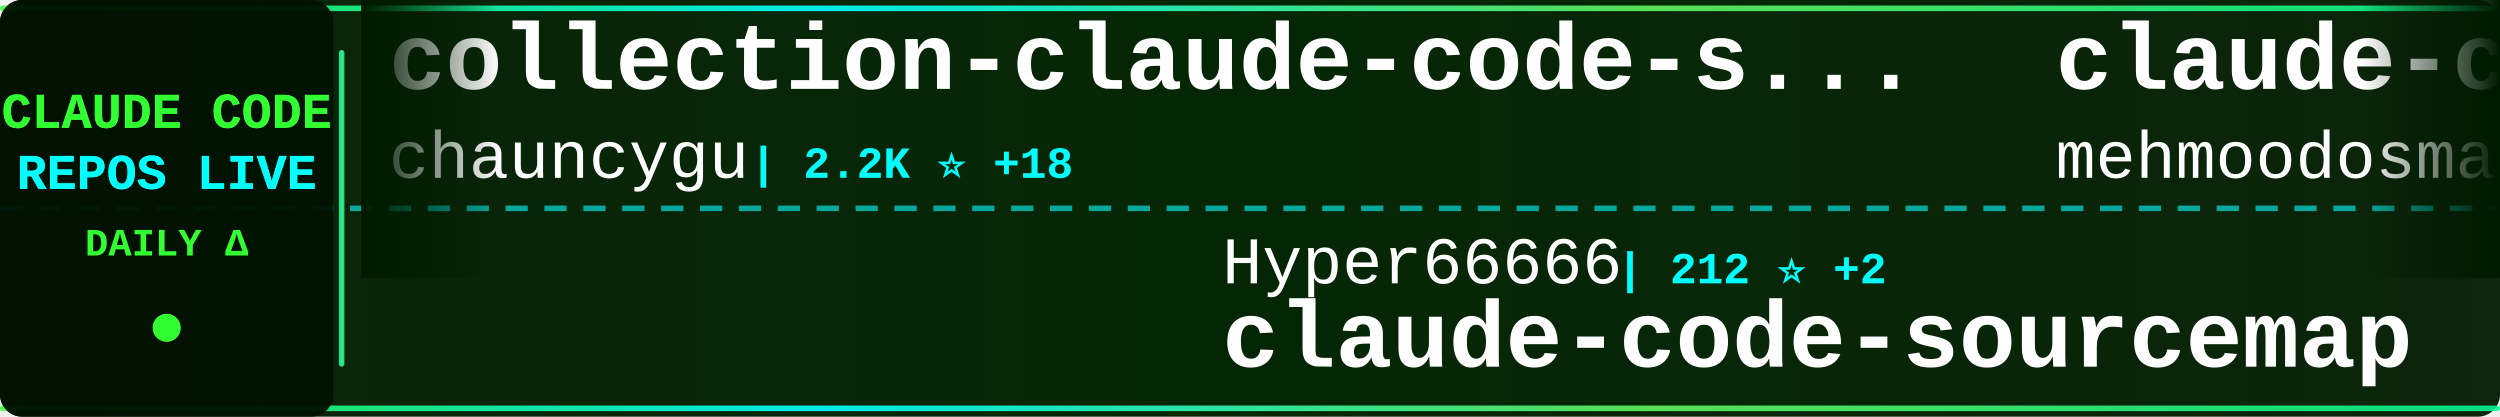
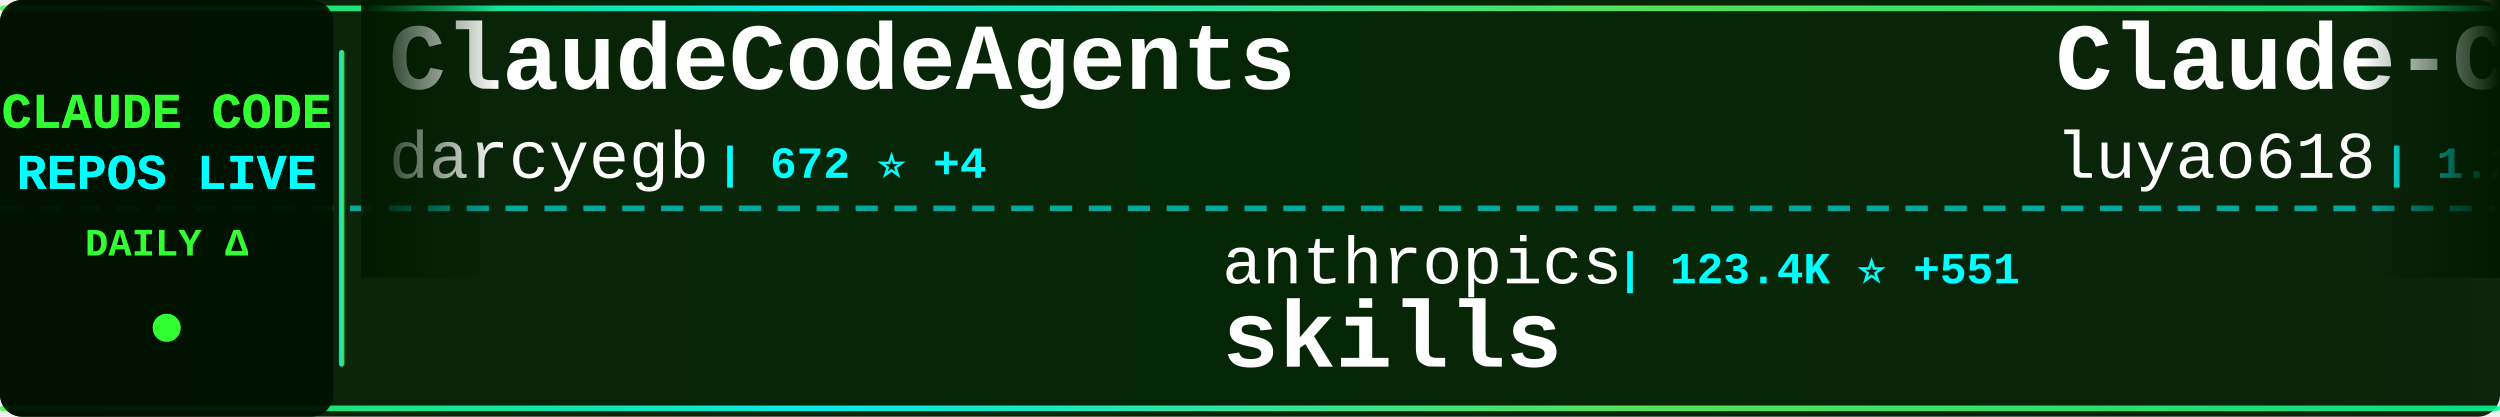
<svg xmlns="http://www.w3.org/2000/svg" width="900" height="150">
  <defs>
    <linearGradient id="tickerBg" x1="0%" y1="0%" x2="100%" y2="0%">
      <stop offset="0%" style="stop-color:#001a00;stop-opacity:0.95" />
      <stop offset="50%" style="stop-color:#002200;stop-opacity:0.98" />
      <stop offset="100%" style="stop-color:#001a00;stop-opacity:0.95" />
    </linearGradient>
    <linearGradient id="borderGrad" x1="0%" y1="0%" x2="100%" y2="0%">
      <stop offset="0%" style="stop-color:#33ff33;stop-opacity:0.85">
        <animate attributeName="stop-opacity" values="0.85;1;0.85" dur="2s" repeatCount="indefinite" />
      </stop>
      <stop offset="33%" style="stop-color:#00ffff;stop-opacity:0.9">
        <animate attributeName="stop-opacity" values="0.9;1;0.9" dur="2.2s" repeatCount="indefinite" />
      </stop>
      <stop offset="66%" style="stop-color:#66ff66;stop-opacity:0.85">
        <animate attributeName="stop-opacity" values="0.85;1;0.85" dur="1.8s" repeatCount="indefinite" />
      </stop>
      <stop offset="100%" style="stop-color:#00ff99;stop-opacity:0.85">
        <animate attributeName="stop-opacity" values="0.85;1;0.85" dur="2s" repeatCount="indefinite" />
      </stop>
    </linearGradient>
    <filter id="textGlow">
      <feGaussianBlur stdDeviation="0.1" result="coloredBlur" />
      <feMerge>
        <feMergeNode in="coloredBlur" />
        <feMergeNode in="SourceGraphic" />
      </feMerge>
    </filter>
    <filter id="metricGlow">
      <feGaussianBlur stdDeviation="0.2" result="coloredBlur" />
      <feMerge>
        <feMergeNode in="coloredBlur" />
        <feMergeNode in="SourceGraphic" />
      </feMerge>
    </filter>
    <linearGradient id="leftFade" x1="0%" y1="0%" x2="100%" y2="0%">
      <stop offset="0%" style="stop-color:#001a00;stop-opacity:1" />
      <stop offset="100%" style="stop-color:#001a00;stop-opacity:0" />
    </linearGradient>
    <linearGradient id="rightFade" x1="0%" y1="0%" x2="100%" y2="0%">
      <stop offset="0%" style="stop-color:#001a00;stop-opacity:0" />
      <stop offset="100%" style="stop-color:#001a00;stop-opacity:1" />
    </linearGradient>
  </defs>
  <rect width="900" height="150" fill="url(#tickerBg)" rx="8" />
  <rect x="0" y="2" width="900" height="2" fill="url(#borderGrad)" rx="1" />
  <rect x="0" y="146" width="900" height="2" fill="url(#borderGrad)" rx="1" />
  <line x1="0" y1="75" x2="900" y2="75" stroke="#00ffff" stroke-width="2" stroke-dasharray="8 6" opacity="0.6" />
  <rect x="0" y="0" width="120" height="150" fill="#001100" opacity="0.95" rx="8" />
  <text x="60" y="46" font-family="'Courier New', monospace" font-size="18" font-weight="bold" fill="#33ff33" text-anchor="middle" filter="url(#textGlow)">
    CLAUDE CODE
  </text>
  <text x="60" y="68" font-family="'Courier New', monospace" font-size="18" font-weight="bold" fill="#00ffff" text-anchor="middle" filter="url(#textGlow)">
    REPOS LIVE
  </text>
  <text x="60" y="92" font-family="'Courier New', monospace" font-size="14" font-weight="bold" fill="#33ff33" text-anchor="middle">
    DAILY Δ
  </text>
  <circle cx="60" cy="118" r="5" fill="#33ff33" filter="url(#metricGlow)">
    <animate attributeName="r" values="4;6;4" dur="1.5s" repeatCount="indefinite" />
    <animate attributeName="opacity" values="0.6;1;0.6" dur="1.5s" repeatCount="indefinite" />
  </circle>
  <rect x="122" y="18" width="2" height="114" fill="url(#borderGrad)" rx="1" />
  <clipPath id="tickerClip">
    <rect x="130" y="0" width="770" height="150" />
  </clipPath>
  <g clip-path="url(#tickerClip)">
    <g id="tickerItems">
      <animateTransform attributeName="transform" attributeType="XML" type="translate" from="0 0" to="-3000 0" dur="54s" repeatCount="indefinite" />
      <g transform="translate(0, 0)">
-         <text x="140" y="32" font-family="'Courier New', monospace" font-size="34" font-weight="bold" fill="#ffffff">collection-claude-code-s...</text>
-         <text x="140" y="64" font-family="'Courier New', monospace" font-size="24" font-weight="normal" fill="#ffffff" opacity="1.0">chauncygu</text>
-         <text x="270" y="64" font-family="'Courier New', monospace" font-size="16" font-weight="bold" fill="#00ffff"> | 2.2K ⭐ +18</text>
+         <text x="140" y="32" font-family="'Courier New', monospace" font-size="34" font-weight="bold" fill="#ffffff">ClaudeCodeAgents</text>
+         <text x="140" y="64" font-family="'Courier New', monospace" font-size="24" font-weight="normal" fill="#ffffff" opacity="1.0">darcyegb</text>
+         <text x="258" y="64" font-family="'Courier New', monospace" font-size="16" font-weight="bold" fill="#00ffff"> | 672 ⭐ +4</text>
      </g>
      <g transform="translate(300, 0)">
-         <text x="140" y="102" font-family="'Courier New', monospace" font-size="24" font-weight="normal" fill="#ffffff" opacity="1.0">Hyper66666</text>
-         <text x="282" y="102" font-family="'Courier New', monospace" font-size="16" font-weight="bold" fill="#00ffff"> | 212 ⭐ +2</text>
-         <text x="140" y="132" font-family="'Courier New', monospace" font-size="34" font-weight="bold" fill="#ffffff">claude-code-sourcemap</text>
+         <text x="140" y="102" font-family="'Courier New', monospace" font-size="24" font-weight="normal" fill="#ffffff" opacity="1.0">anthropics</text>
+         <text x="282" y="102" font-family="'Courier New', monospace" font-size="16" font-weight="bold" fill="#00ffff"> | 123.4K ⭐ +551</text>
+         <text x="140" y="132" font-family="'Courier New', monospace" font-size="34" font-weight="bold" fill="#ffffff">skills</text>
      </g>
      <g transform="translate(600, 0)">
-         <text x="140" y="32" font-family="'Courier New', monospace" font-size="34" font-weight="bold" fill="#ffffff">claude-code</text>
-         <text x="140" y="64" font-family="'Courier New', monospace" font-size="24" font-weight="normal" fill="#ffffff" opacity="1.0">mehmoodosman</text>
-         <text x="306" y="64" font-family="'Courier New', monospace" font-size="16" font-weight="bold" fill="#00ffff"> | 167 ⭐ +1</text>
+         <text x="140" y="32" font-family="'Courier New', monospace" font-size="34" font-weight="bold" fill="#ffffff">Claude-Code-Source-Study</text>
+         <text x="140" y="64" font-family="'Courier New', monospace" font-size="24" font-weight="normal" fill="#ffffff" opacity="1.0">luyao618</text>
+         <text x="258" y="64" font-family="'Courier New', monospace" font-size="16" font-weight="bold" fill="#00ffff"> | 1.2K ⭐ +7</text>
      </g>
      <g transform="translate(900, 0)">
-         <text x="140" y="102" font-family="'Courier New', monospace" font-size="24" font-weight="normal" fill="#ffffff" opacity="1.0">diet103</text>
-         <text x="246" y="102" font-family="'Courier New', monospace" font-size="16" font-weight="bold" fill="#00ffff"> | 9.6K ⭐ +5</text>
-         <text x="140" y="132" font-family="'Courier New', monospace" font-size="34" font-weight="bold" fill="#ffffff">claude-code-infrastructu...</text>
+         <text x="140" y="102" font-family="'Courier New', monospace" font-size="24" font-weight="normal" fill="#ffffff" opacity="1.0">ponponon</text>
+         <text x="258" y="102" font-family="'Courier New', monospace" font-size="16" font-weight="bold" fill="#00ffff"> | 2.2K ⭐ +5</text>
+         <text x="140" y="132" font-family="'Courier New', monospace" font-size="34" font-weight="bold" fill="#ffffff">claude_code_src</text>
      </g>
      <g transform="translate(1200, 0)">
-         <text x="140" y="32" font-family="'Courier New', monospace" font-size="34" font-weight="bold" fill="#ffffff">claude-code-system-promp...</text>
-         <text x="140" y="64" font-family="'Courier New', monospace" font-size="24" font-weight="normal" fill="#ffffff" opacity="1.0">Piebald-AI</text>
-         <text x="282" y="64" font-family="'Courier New', monospace" font-size="16" font-weight="bold" fill="#00ffff"> | 9.4K ⭐ +63</text>
+         <text x="140" y="32" font-family="'Courier New', monospace" font-size="34" font-weight="bold" fill="#ffffff">claude-skills</text>
+         <text x="140" y="64" font-family="'Courier New', monospace" font-size="24" font-weight="normal" fill="#ffffff" opacity="1.0">alirezarezvani</text>
+         <text x="330" y="64" font-family="'Courier New', monospace" font-size="16" font-weight="bold" fill="#00ffff"> | 12.6K ⭐ +124</text>
      </g>
      <g transform="translate(1500, 0)">
-         <text x="140" y="102" font-family="'Courier New', monospace" font-size="24" font-weight="normal" fill="#ffffff" opacity="1.0">FlorianBruniaux</text>
-         <text x="342" y="102" font-family="'Courier New', monospace" font-size="16" font-weight="bold" fill="#00ffff"> | 3.9K ⭐ +30</text>
-         <text x="140" y="132" font-family="'Courier New', monospace" font-size="34" font-weight="bold" fill="#ffffff">claude-code-ultimate-gui...</text>
+         <text x="140" y="102" font-family="'Courier New', monospace" font-size="24" font-weight="normal" fill="#ffffff" opacity="1.0">xorespesp</text>
+         <text x="270" y="102" font-family="'Courier New', monospace" font-size="16" font-weight="bold" fill="#00ffff"> | 221 ⭐</text>
+         <text x="140" y="132" font-family="'Courier New', monospace" font-size="34" font-weight="bold" fill="#ffffff">claude-code</text>
      </g>
      <g transform="translate(1800, 0)">
-         <text x="140" y="32" font-family="'Courier New', monospace" font-size="34" font-weight="bold" fill="#ffffff">free-claude-code</text>
-         <text x="140" y="64" font-family="'Courier New', monospace" font-size="24" font-weight="normal" fill="#ffffff" opacity="1.0">Alishahryar1</text>
-         <text x="306" y="64" font-family="'Courier New', monospace" font-size="16" font-weight="bold" fill="#00ffff"> | 6.7K ⭐ +2.6K</text>
+         <text x="140" y="32" font-family="'Courier New', monospace" font-size="34" font-weight="bold" fill="#ffffff">Claude-Code</text>
+         <text x="140" y="64" font-family="'Courier New', monospace" font-size="24" font-weight="normal" fill="#ffffff" opacity="1.0">pengchengneo</text>
+         <text x="306" y="64" font-family="'Courier New', monospace" font-size="16" font-weight="bold" fill="#00ffff"> | 1.2K ⭐ +8</text>
      </g>
      <g transform="translate(2100, 0)">
-         <text x="140" y="102" font-family="'Courier New', monospace" font-size="24" font-weight="normal" fill="#ffffff" opacity="1.0">anthropics</text>
-         <text x="282" y="102" font-family="'Courier New', monospace" font-size="16" font-weight="bold" fill="#00ffff"> | 7.3K ⭐ +19</text>
-         <text x="140" y="132" font-family="'Courier New', monospace" font-size="34" font-weight="bold" fill="#ffffff">claude-code-action</text>
+         <text x="140" y="102" font-family="'Courier New', monospace" font-size="24" font-weight="normal" fill="#ffffff" opacity="1.0">chiragjoshi12</text>
+         <text x="318" y="102" font-family="'Courier New', monospace" font-size="16" font-weight="bold" fill="#00ffff"> | 193 ⭐</text>
+         <text x="140" y="132" font-family="'Courier New', monospace" font-size="34" font-weight="bold" fill="#ffffff">claude-code</text>
      </g>
      <g transform="translate(2400, 0)">
-         <text x="140" y="32" font-family="'Courier New', monospace" font-size="34" font-weight="bold" fill="#ffffff">happy</text>
-         <text x="140" y="64" font-family="'Courier New', monospace" font-size="24" font-weight="normal" fill="#ffffff" opacity="1.0">slopus</text>
-         <text x="234" y="64" font-family="'Courier New', monospace" font-size="16" font-weight="bold" fill="#00ffff"> | 19.1K ⭐ +65</text>
+         <text x="140" y="32" font-family="'Courier New', monospace" font-size="34" font-weight="bold" fill="#ffffff">claude-code-workflows</text>
+         <text x="140" y="64" font-family="'Courier New', monospace" font-size="24" font-weight="normal" fill="#ffffff" opacity="1.0">OneRedOak</text>
+         <text x="270" y="64" font-family="'Courier New', monospace" font-size="16" font-weight="bold" fill="#00ffff"> | 3.8K ⭐ +2</text>
      </g>
      <g transform="translate(2700, 0)">
-         <text x="140" y="102" font-family="'Courier New', monospace" font-size="24" font-weight="normal" fill="#ffffff" opacity="1.0">fuergaosi233</text>
-         <text x="306" y="102" font-family="'Courier New', monospace" font-size="16" font-weight="bold" fill="#00ffff"> | 2.5K ⭐ +8</text>
-         <text x="140" y="132" font-family="'Courier New', monospace" font-size="34" font-weight="bold" fill="#ffffff">claude-code-proxy</text>
+         <text x="140" y="102" font-family="'Courier New', monospace" font-size="24" font-weight="normal" fill="#ffffff" opacity="1.0">zebbern</text>
+         <text x="246" y="102" font-family="'Courier New', monospace" font-size="16" font-weight="bold" fill="#00ffff"> | 4.0K ⭐ +26</text>
+         <text x="140" y="132" font-family="'Courier New', monospace" font-size="34" font-weight="bold" fill="#ffffff">claude-code-guide</text>
      </g>
      <g transform="translate(3000, 0)">
-         <text x="140" y="32" font-family="'Courier New', monospace" font-size="34" font-weight="bold" fill="#ffffff">collection-claude-code-s...</text>
-         <text x="140" y="64" font-family="'Courier New', monospace" font-size="24" font-weight="normal" fill="#ffffff" opacity="1.0">chauncygu</text>
-         <text x="270" y="64" font-family="'Courier New', monospace" font-size="16" font-weight="bold" fill="#00ffff"> | 2.2K ⭐ +18</text>
+         <text x="140" y="32" font-family="'Courier New', monospace" font-size="34" font-weight="bold" fill="#ffffff">ClaudeCodeAgents</text>
+         <text x="140" y="64" font-family="'Courier New', monospace" font-size="24" font-weight="normal" fill="#ffffff" opacity="1.0">darcyegb</text>
+         <text x="258" y="64" font-family="'Courier New', monospace" font-size="16" font-weight="bold" fill="#00ffff"> | 672 ⭐ +4</text>
      </g>
      <g transform="translate(3300, 0)">
-         <text x="140" y="102" font-family="'Courier New', monospace" font-size="24" font-weight="normal" fill="#ffffff" opacity="1.0">Hyper66666</text>
-         <text x="282" y="102" font-family="'Courier New', monospace" font-size="16" font-weight="bold" fill="#00ffff"> | 212 ⭐ +2</text>
-         <text x="140" y="132" font-family="'Courier New', monospace" font-size="34" font-weight="bold" fill="#ffffff">claude-code-sourcemap</text>
+         <text x="140" y="102" font-family="'Courier New', monospace" font-size="24" font-weight="normal" fill="#ffffff" opacity="1.0">anthropics</text>
+         <text x="282" y="102" font-family="'Courier New', monospace" font-size="16" font-weight="bold" fill="#00ffff"> | 123.4K ⭐ +551</text>
+         <text x="140" y="132" font-family="'Courier New', monospace" font-size="34" font-weight="bold" fill="#ffffff">skills</text>
      </g>
      <g transform="translate(3600, 0)">
-         <text x="140" y="32" font-family="'Courier New', monospace" font-size="34" font-weight="bold" fill="#ffffff">claude-code</text>
-         <text x="140" y="64" font-family="'Courier New', monospace" font-size="24" font-weight="normal" fill="#ffffff" opacity="1.0">mehmoodosman</text>
-         <text x="306" y="64" font-family="'Courier New', monospace" font-size="16" font-weight="bold" fill="#00ffff"> | 167 ⭐ +1</text>
+         <text x="140" y="32" font-family="'Courier New', monospace" font-size="34" font-weight="bold" fill="#ffffff">Claude-Code-Source-Study</text>
+         <text x="140" y="64" font-family="'Courier New', monospace" font-size="24" font-weight="normal" fill="#ffffff" opacity="1.0">luyao618</text>
+         <text x="258" y="64" font-family="'Courier New', monospace" font-size="16" font-weight="bold" fill="#00ffff"> | 1.2K ⭐ +7</text>
      </g>
      <g transform="translate(3900, 0)">
-         <text x="140" y="102" font-family="'Courier New', monospace" font-size="24" font-weight="normal" fill="#ffffff" opacity="1.0">diet103</text>
-         <text x="246" y="102" font-family="'Courier New', monospace" font-size="16" font-weight="bold" fill="#00ffff"> | 9.6K ⭐ +5</text>
-         <text x="140" y="132" font-family="'Courier New', monospace" font-size="34" font-weight="bold" fill="#ffffff">claude-code-infrastructu...</text>
+         <text x="140" y="102" font-family="'Courier New', monospace" font-size="24" font-weight="normal" fill="#ffffff" opacity="1.0">ponponon</text>
+         <text x="258" y="102" font-family="'Courier New', monospace" font-size="16" font-weight="bold" fill="#00ffff"> | 2.2K ⭐ +5</text>
+         <text x="140" y="132" font-family="'Courier New', monospace" font-size="34" font-weight="bold" fill="#ffffff">claude_code_src</text>
      </g>
    </g>
  </g>
  <rect x="130" y="0" width="50" height="100" fill="url(#leftFade)" />
  <rect x="850" y="0" width="50" height="100" fill="url(#rightFade)" />
</svg>
